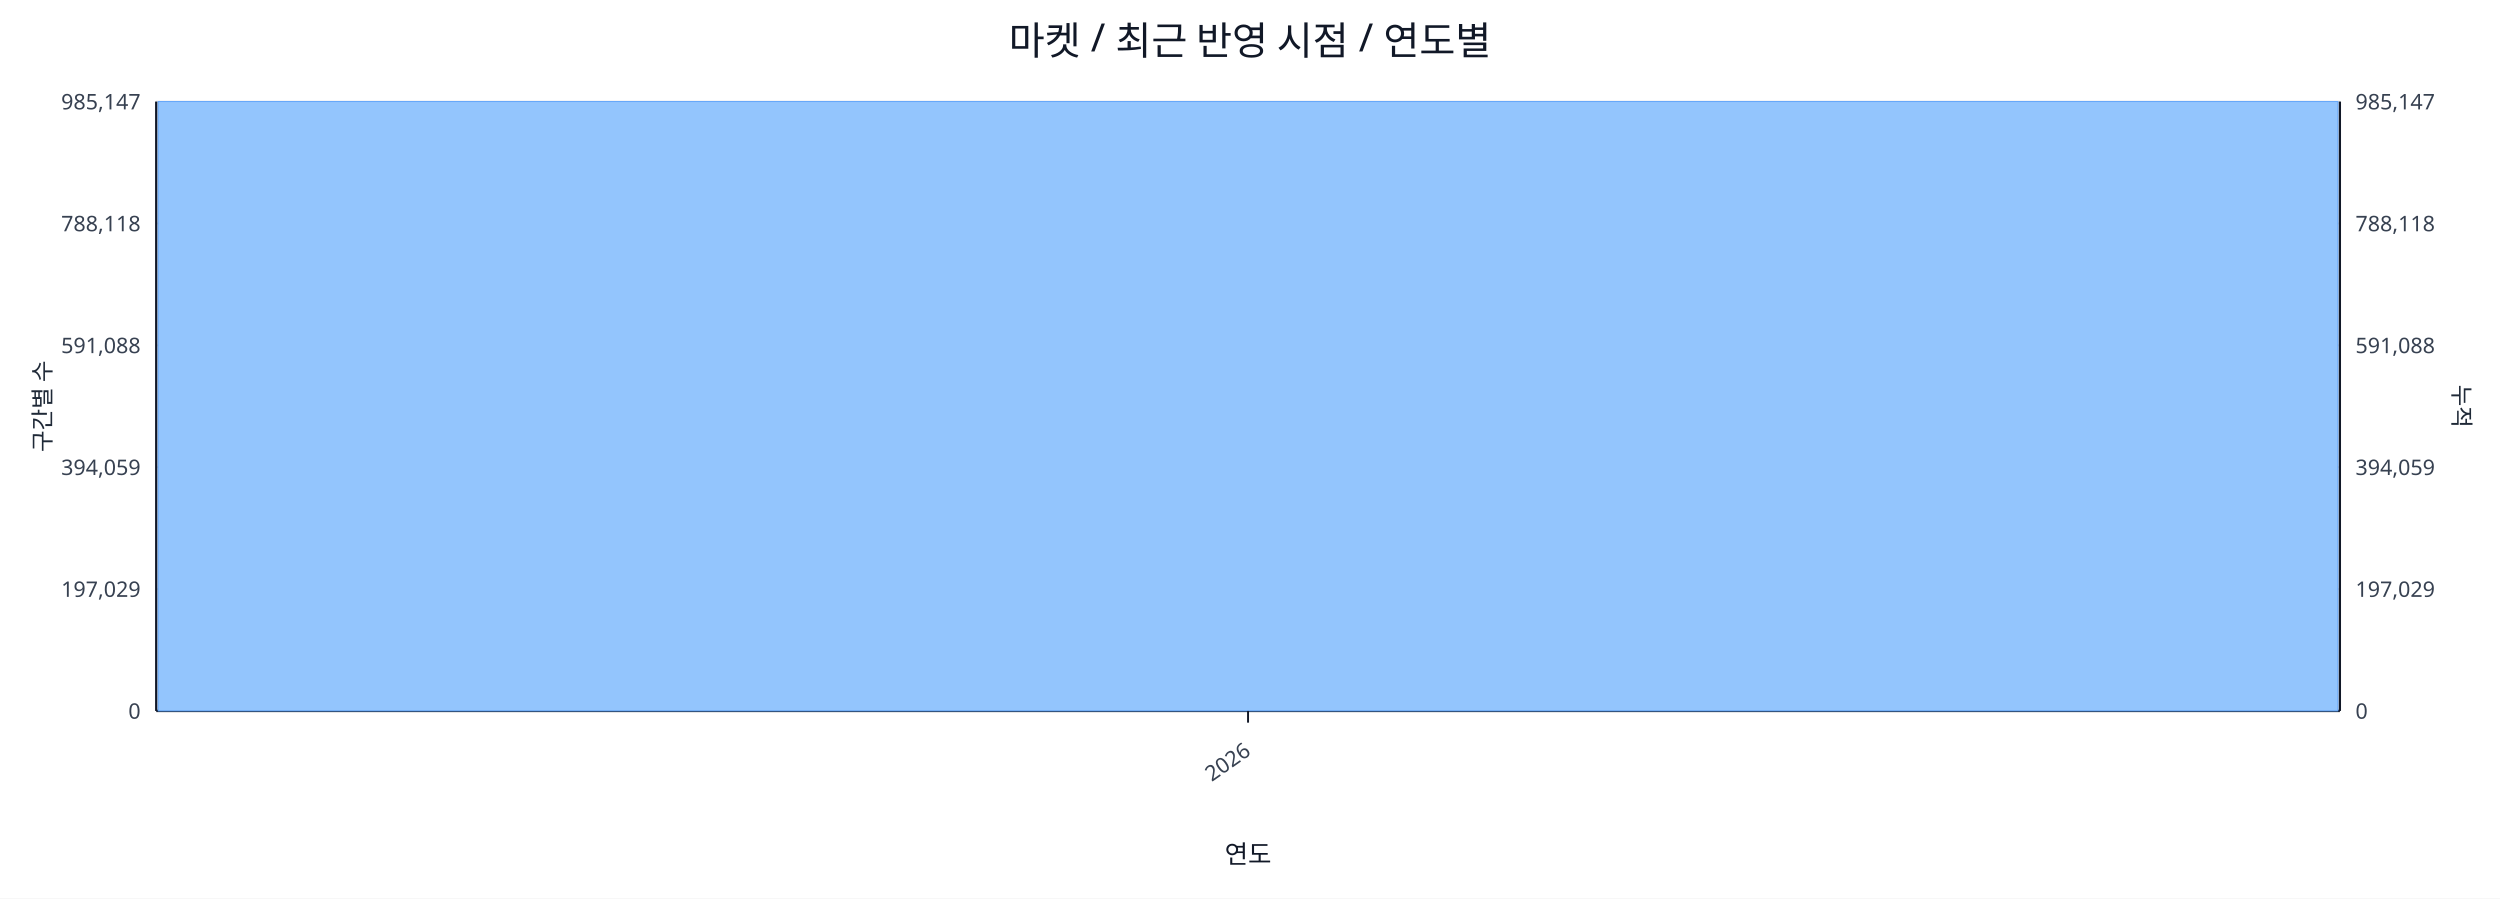
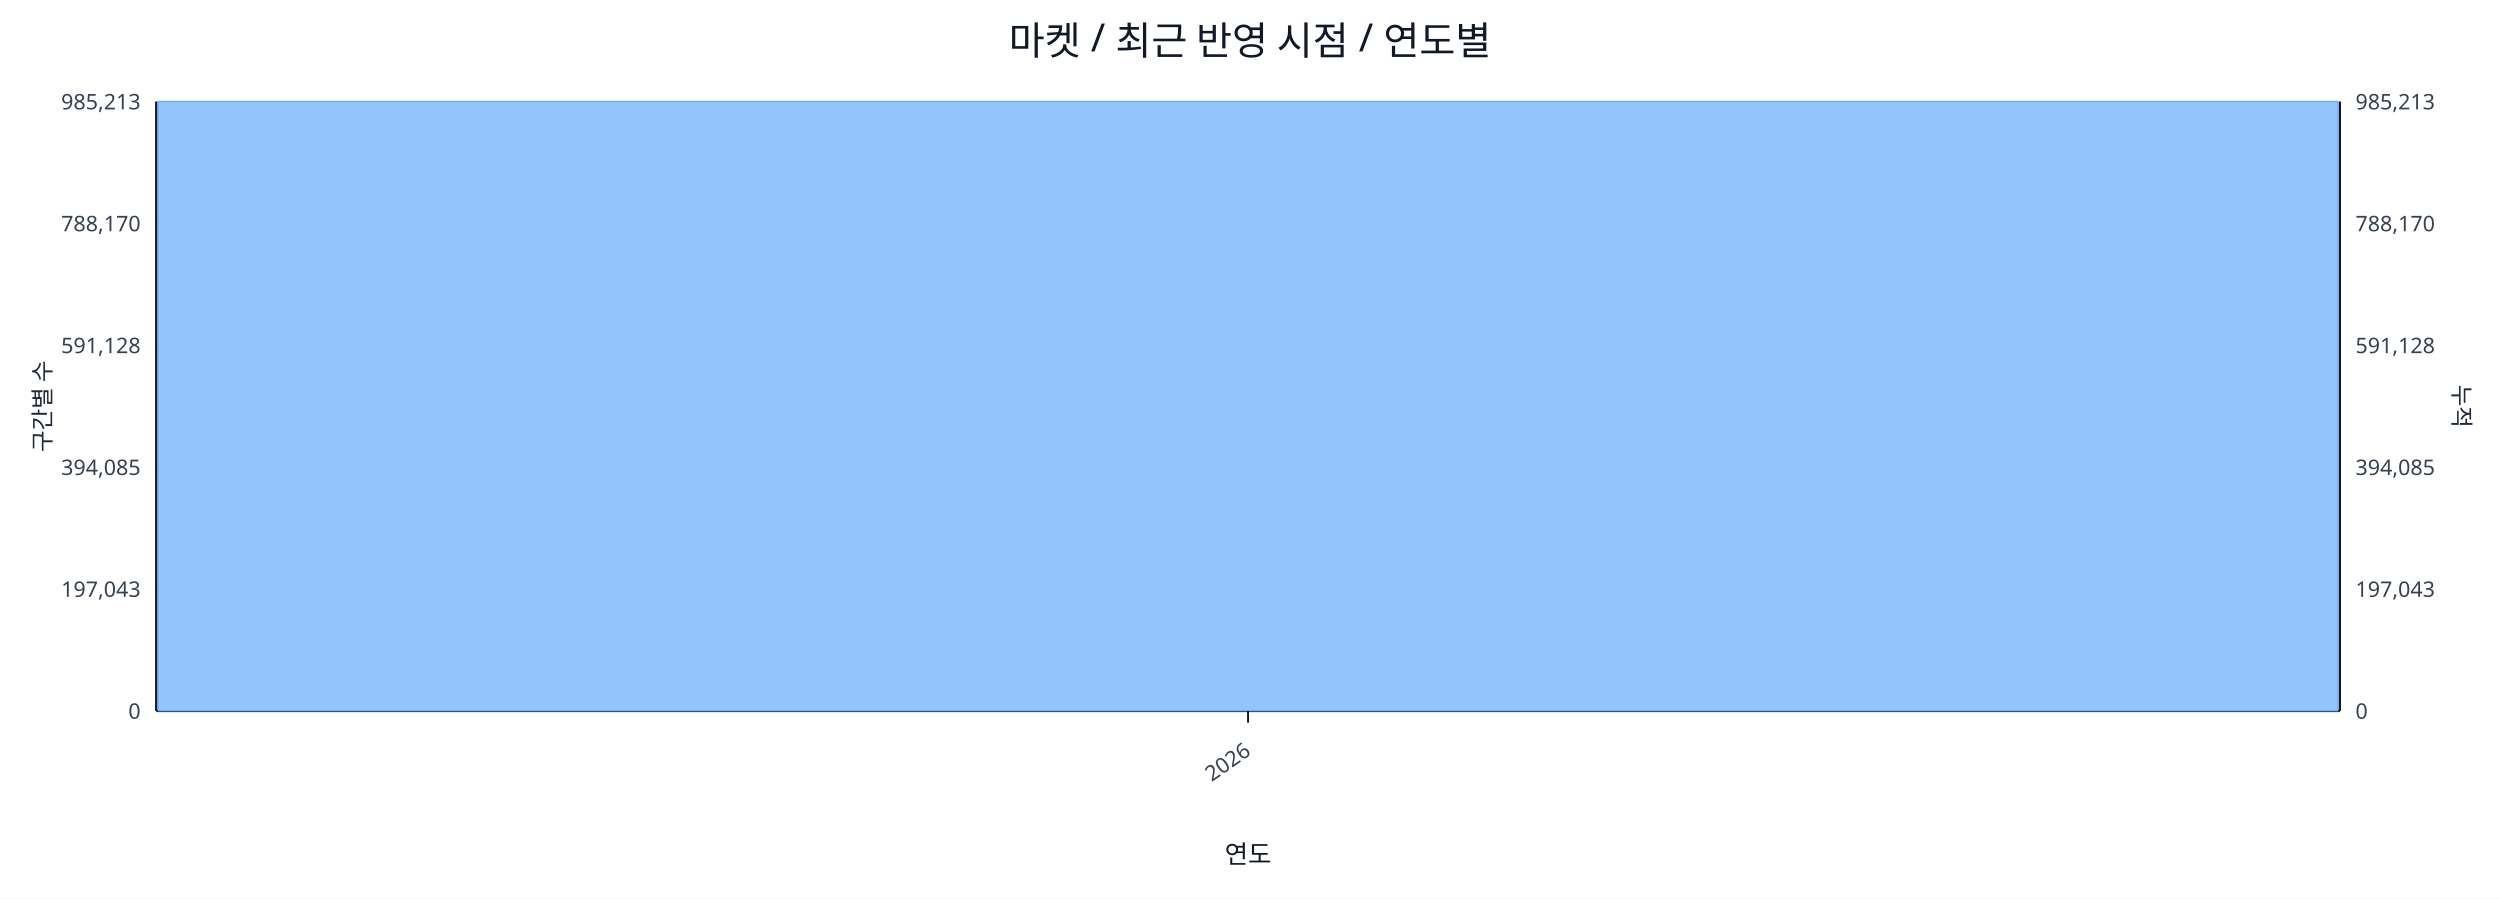
<svg xmlns="http://www.w3.org/2000/svg" width="1280" height="460" viewBox="0 0 1280 460">
  <rect x="0" y="0" width="100%" height="100%" fill="#ffffff" />
  <text x="640.0" y="28" font-size="20" text-anchor="middle" font-family="sans-serif" fill="#111827">마켓 / 최근 반영 시점 / 연도별</text>
  <line x1="80.0" y1="52.0" x2="1198.0" y2="52.0" stroke="#e5e7eb" stroke-width="1" />
-   <text x="72.0" y="56.0" font-size="11" text-anchor="end" font-family="sans-serif" fill="#374151">985,147</text>
-   <text x="1206.0" y="56.0" font-size="11" text-anchor="start" font-family="sans-serif" fill="#374151">985,147</text>
+   <text x="72.0" y="56.0" font-size="11" text-anchor="end" font-family="sans-serif" fill="#374151">985,213</text>
+   <text x="1206.0" y="56.0" font-size="11" text-anchor="start" font-family="sans-serif" fill="#374151">985,213</text>
  <line x1="80.0" y1="114.4" x2="1198.0" y2="114.4" stroke="#e5e7eb" stroke-width="1" />
-   <text x="72.0" y="118.4" font-size="11" text-anchor="end" font-family="sans-serif" fill="#374151">788,118</text>
-   <text x="1206.0" y="118.4" font-size="11" text-anchor="start" font-family="sans-serif" fill="#374151">788,118</text>
+   <text x="72.0" y="118.4" font-size="11" text-anchor="end" font-family="sans-serif" fill="#374151">788,170</text>
+   <text x="1206.0" y="118.4" font-size="11" text-anchor="start" font-family="sans-serif" fill="#374151">788,170</text>
  <line x1="80.0" y1="176.8" x2="1198.0" y2="176.8" stroke="#e5e7eb" stroke-width="1" />
-   <text x="72.0" y="180.8" font-size="11" text-anchor="end" font-family="sans-serif" fill="#374151">591,088</text>
-   <text x="1206.0" y="180.8" font-size="11" text-anchor="start" font-family="sans-serif" fill="#374151">591,088</text>
+   <text x="72.0" y="180.8" font-size="11" text-anchor="end" font-family="sans-serif" fill="#374151">591,128</text>
+   <text x="1206.0" y="180.8" font-size="11" text-anchor="start" font-family="sans-serif" fill="#374151">591,128</text>
  <line x1="80.0" y1="239.2" x2="1198.0" y2="239.2" stroke="#e5e7eb" stroke-width="1" />
-   <text x="72.0" y="243.2" font-size="11" text-anchor="end" font-family="sans-serif" fill="#374151">394,059</text>
-   <text x="1206.0" y="243.2" font-size="11" text-anchor="start" font-family="sans-serif" fill="#374151">394,059</text>
+   <text x="72.0" y="243.2" font-size="11" text-anchor="end" font-family="sans-serif" fill="#374151">394,085</text>
+   <text x="1206.0" y="243.2" font-size="11" text-anchor="start" font-family="sans-serif" fill="#374151">394,085</text>
  <line x1="80.0" y1="301.6" x2="1198.0" y2="301.6" stroke="#e5e7eb" stroke-width="1" />
-   <text x="72.0" y="305.6" font-size="11" text-anchor="end" font-family="sans-serif" fill="#374151">197,029</text>
-   <text x="1206.0" y="305.6" font-size="11" text-anchor="start" font-family="sans-serif" fill="#374151">197,029</text>
+   <text x="72.0" y="305.6" font-size="11" text-anchor="end" font-family="sans-serif" fill="#374151">197,043</text>
+   <text x="1206.0" y="305.6" font-size="11" text-anchor="start" font-family="sans-serif" fill="#374151">197,043</text>
  <line x1="80.0" y1="364.0" x2="1198.0" y2="364.0" stroke="#e5e7eb" stroke-width="1" />
  <text x="72.0" y="368.0" font-size="11" text-anchor="end" font-family="sans-serif" fill="#374151">0</text>
  <text x="1206.0" y="368.0" font-size="11" text-anchor="start" font-family="sans-serif" fill="#374151">0</text>
  <line x1="80.0" y1="364.0" x2="1198.0" y2="364.0" stroke="#111827" stroke-width="1.2" />
  <line x1="80.0" y1="52.0" x2="80.0" y2="364.0" stroke="#111827" stroke-width="1.2" />
  <line x1="1198.0" y1="52.0" x2="1198.0" y2="364.0" stroke="#111827" stroke-width="1.2" />
  <rect x="81.0" y="52.0" width="1116.0" height="312.0" fill="#93c5fd" stroke="#60a5fa" stroke-width="0.5" />
  <polyline fill="none" stroke="#ef4444" stroke-width="2" points="639.0,52.0" />
  <line x1="639.0" y1="364.0" x2="639.0" y2="370.0" stroke="#111827" stroke-width="1" />
  <text x="641.0" y="386.0" font-size="11" text-anchor="end" transform="rotate(-35 641.0 386.0)" font-family="sans-serif" fill="#374151">2026</text>
  <text x="26" y="208.0" font-size="12" transform="rotate(-90 26 208.0)" text-anchor="middle" font-family="sans-serif" fill="#1f2937">구간별 수</text>
  <text x="1256.0" y="208.0" font-size="12" transform="rotate(90 1256.0 208.0)" text-anchor="middle" font-family="sans-serif" fill="#1f2937">누적</text>
  <text x="639.0" y="442.0" font-size="13" text-anchor="middle" font-family="sans-serif" fill="#111827">연도</text>
</svg>
